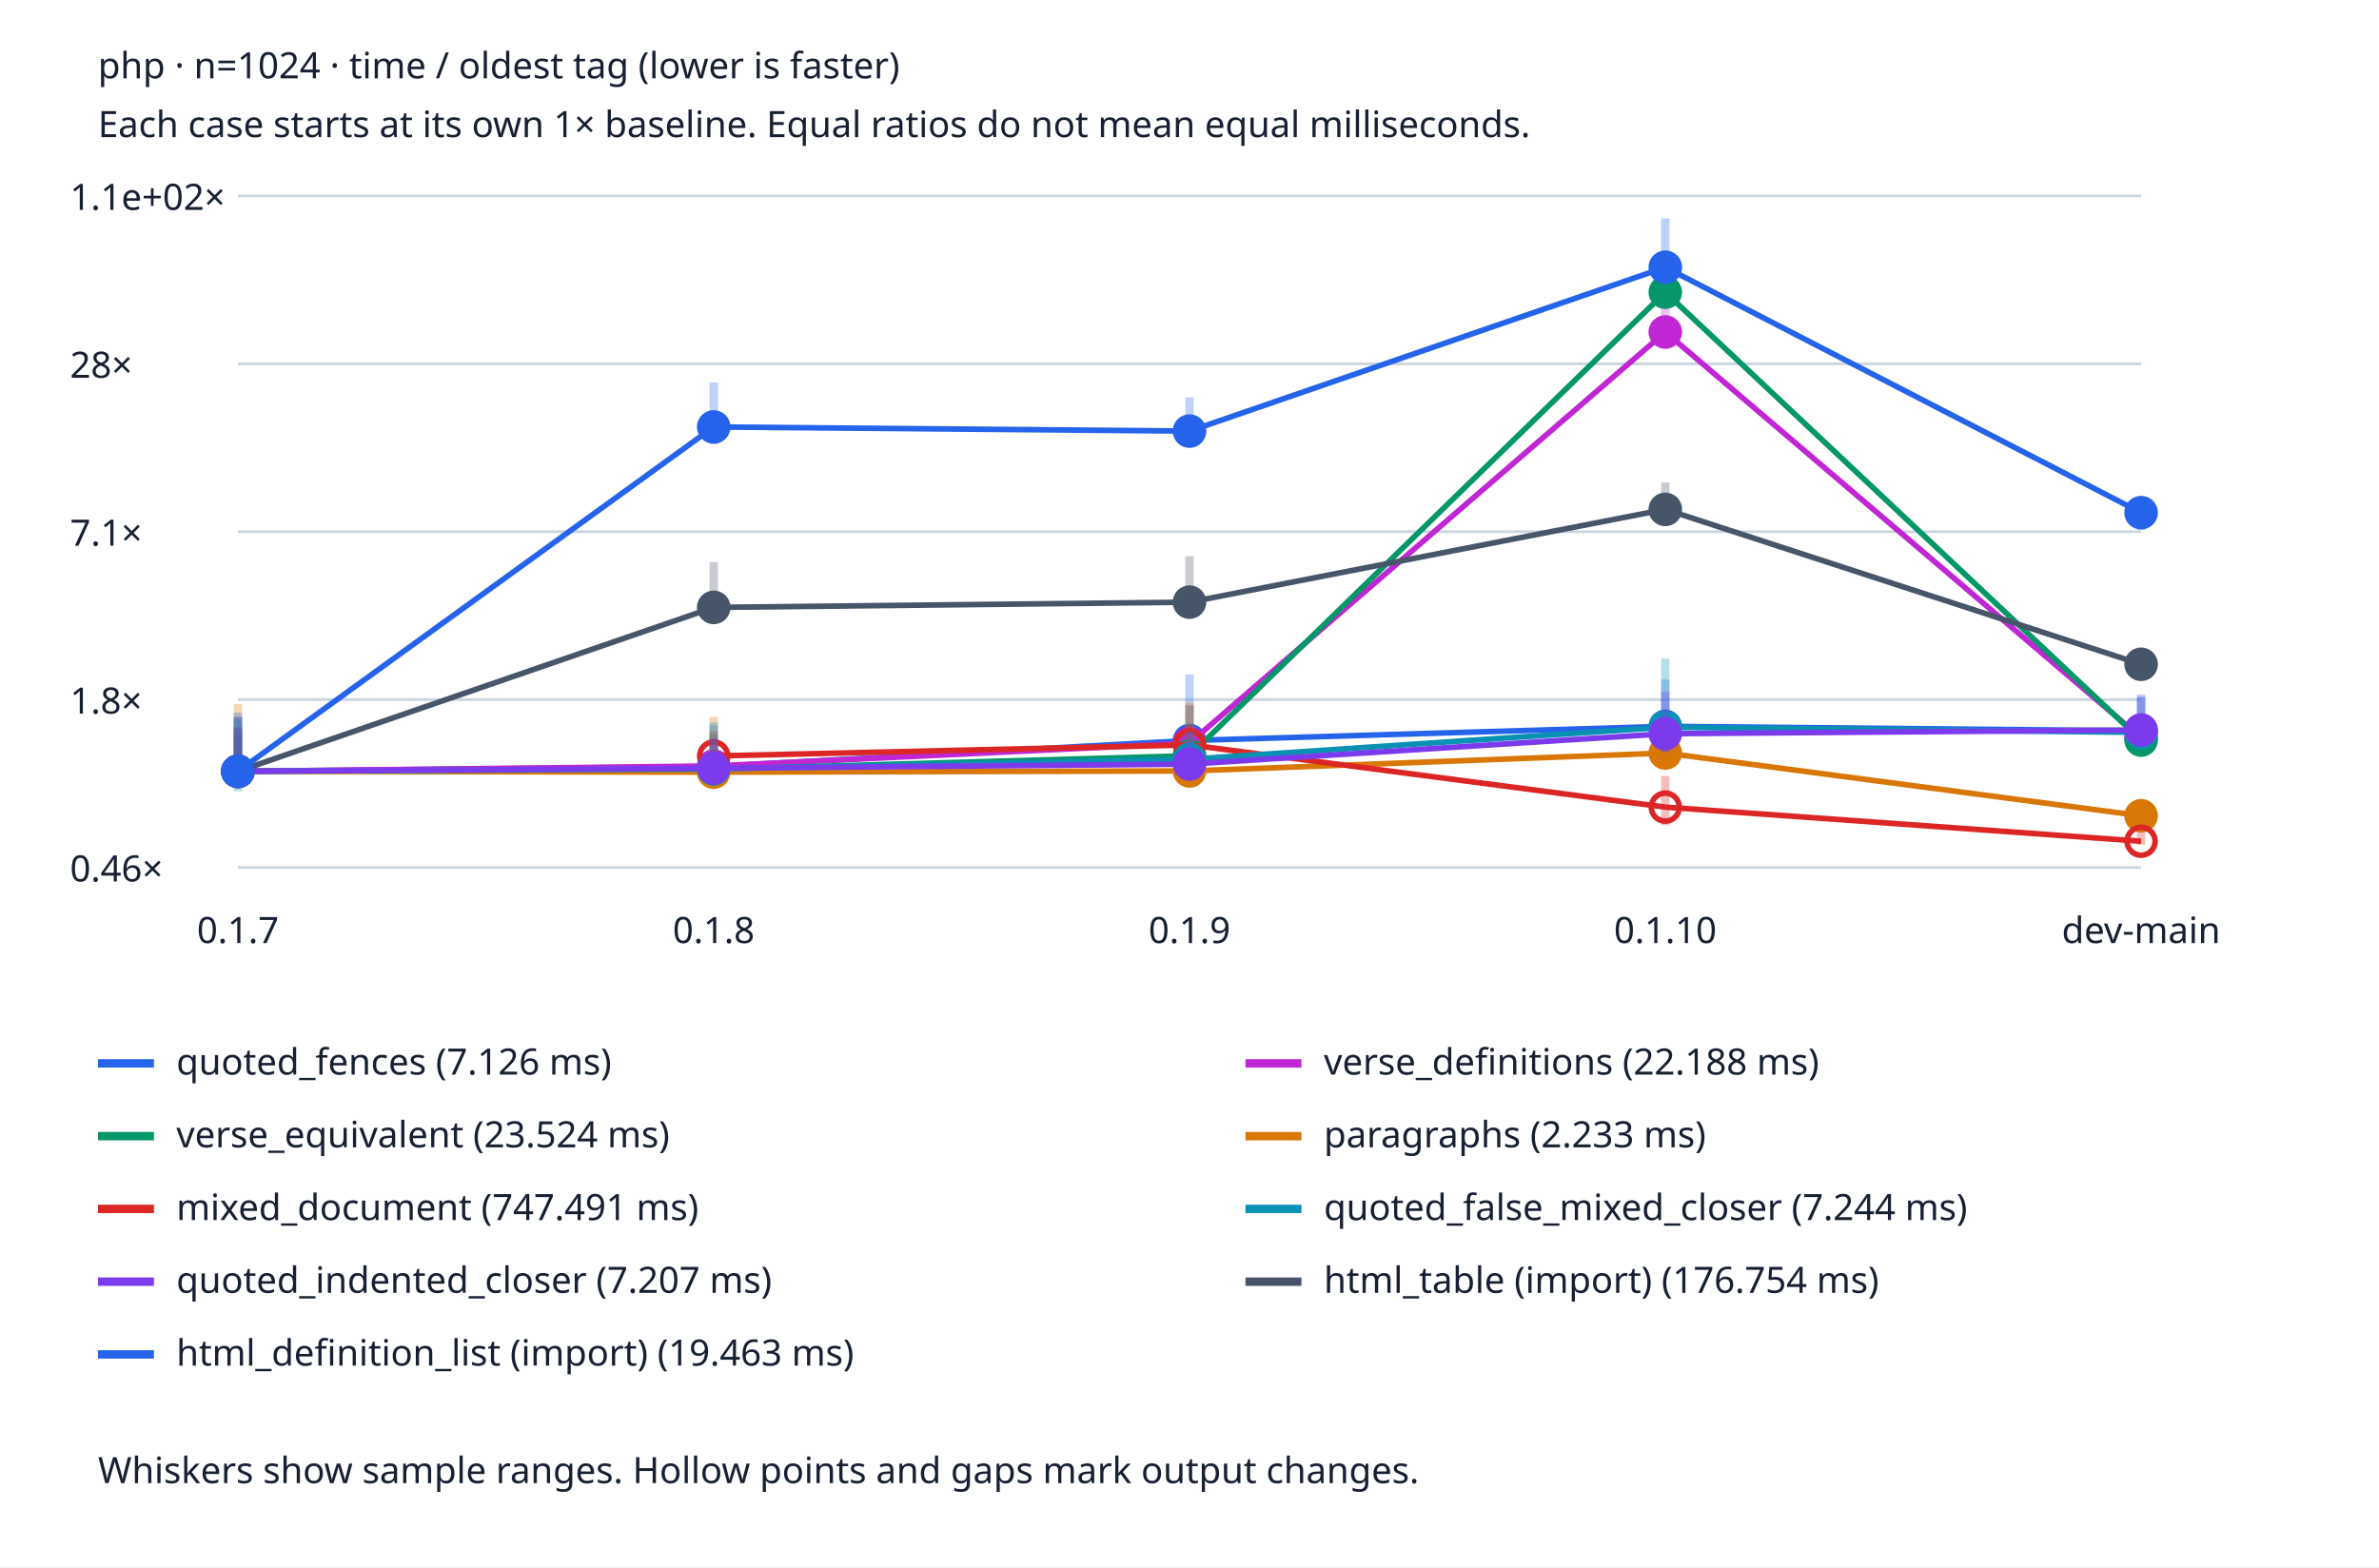
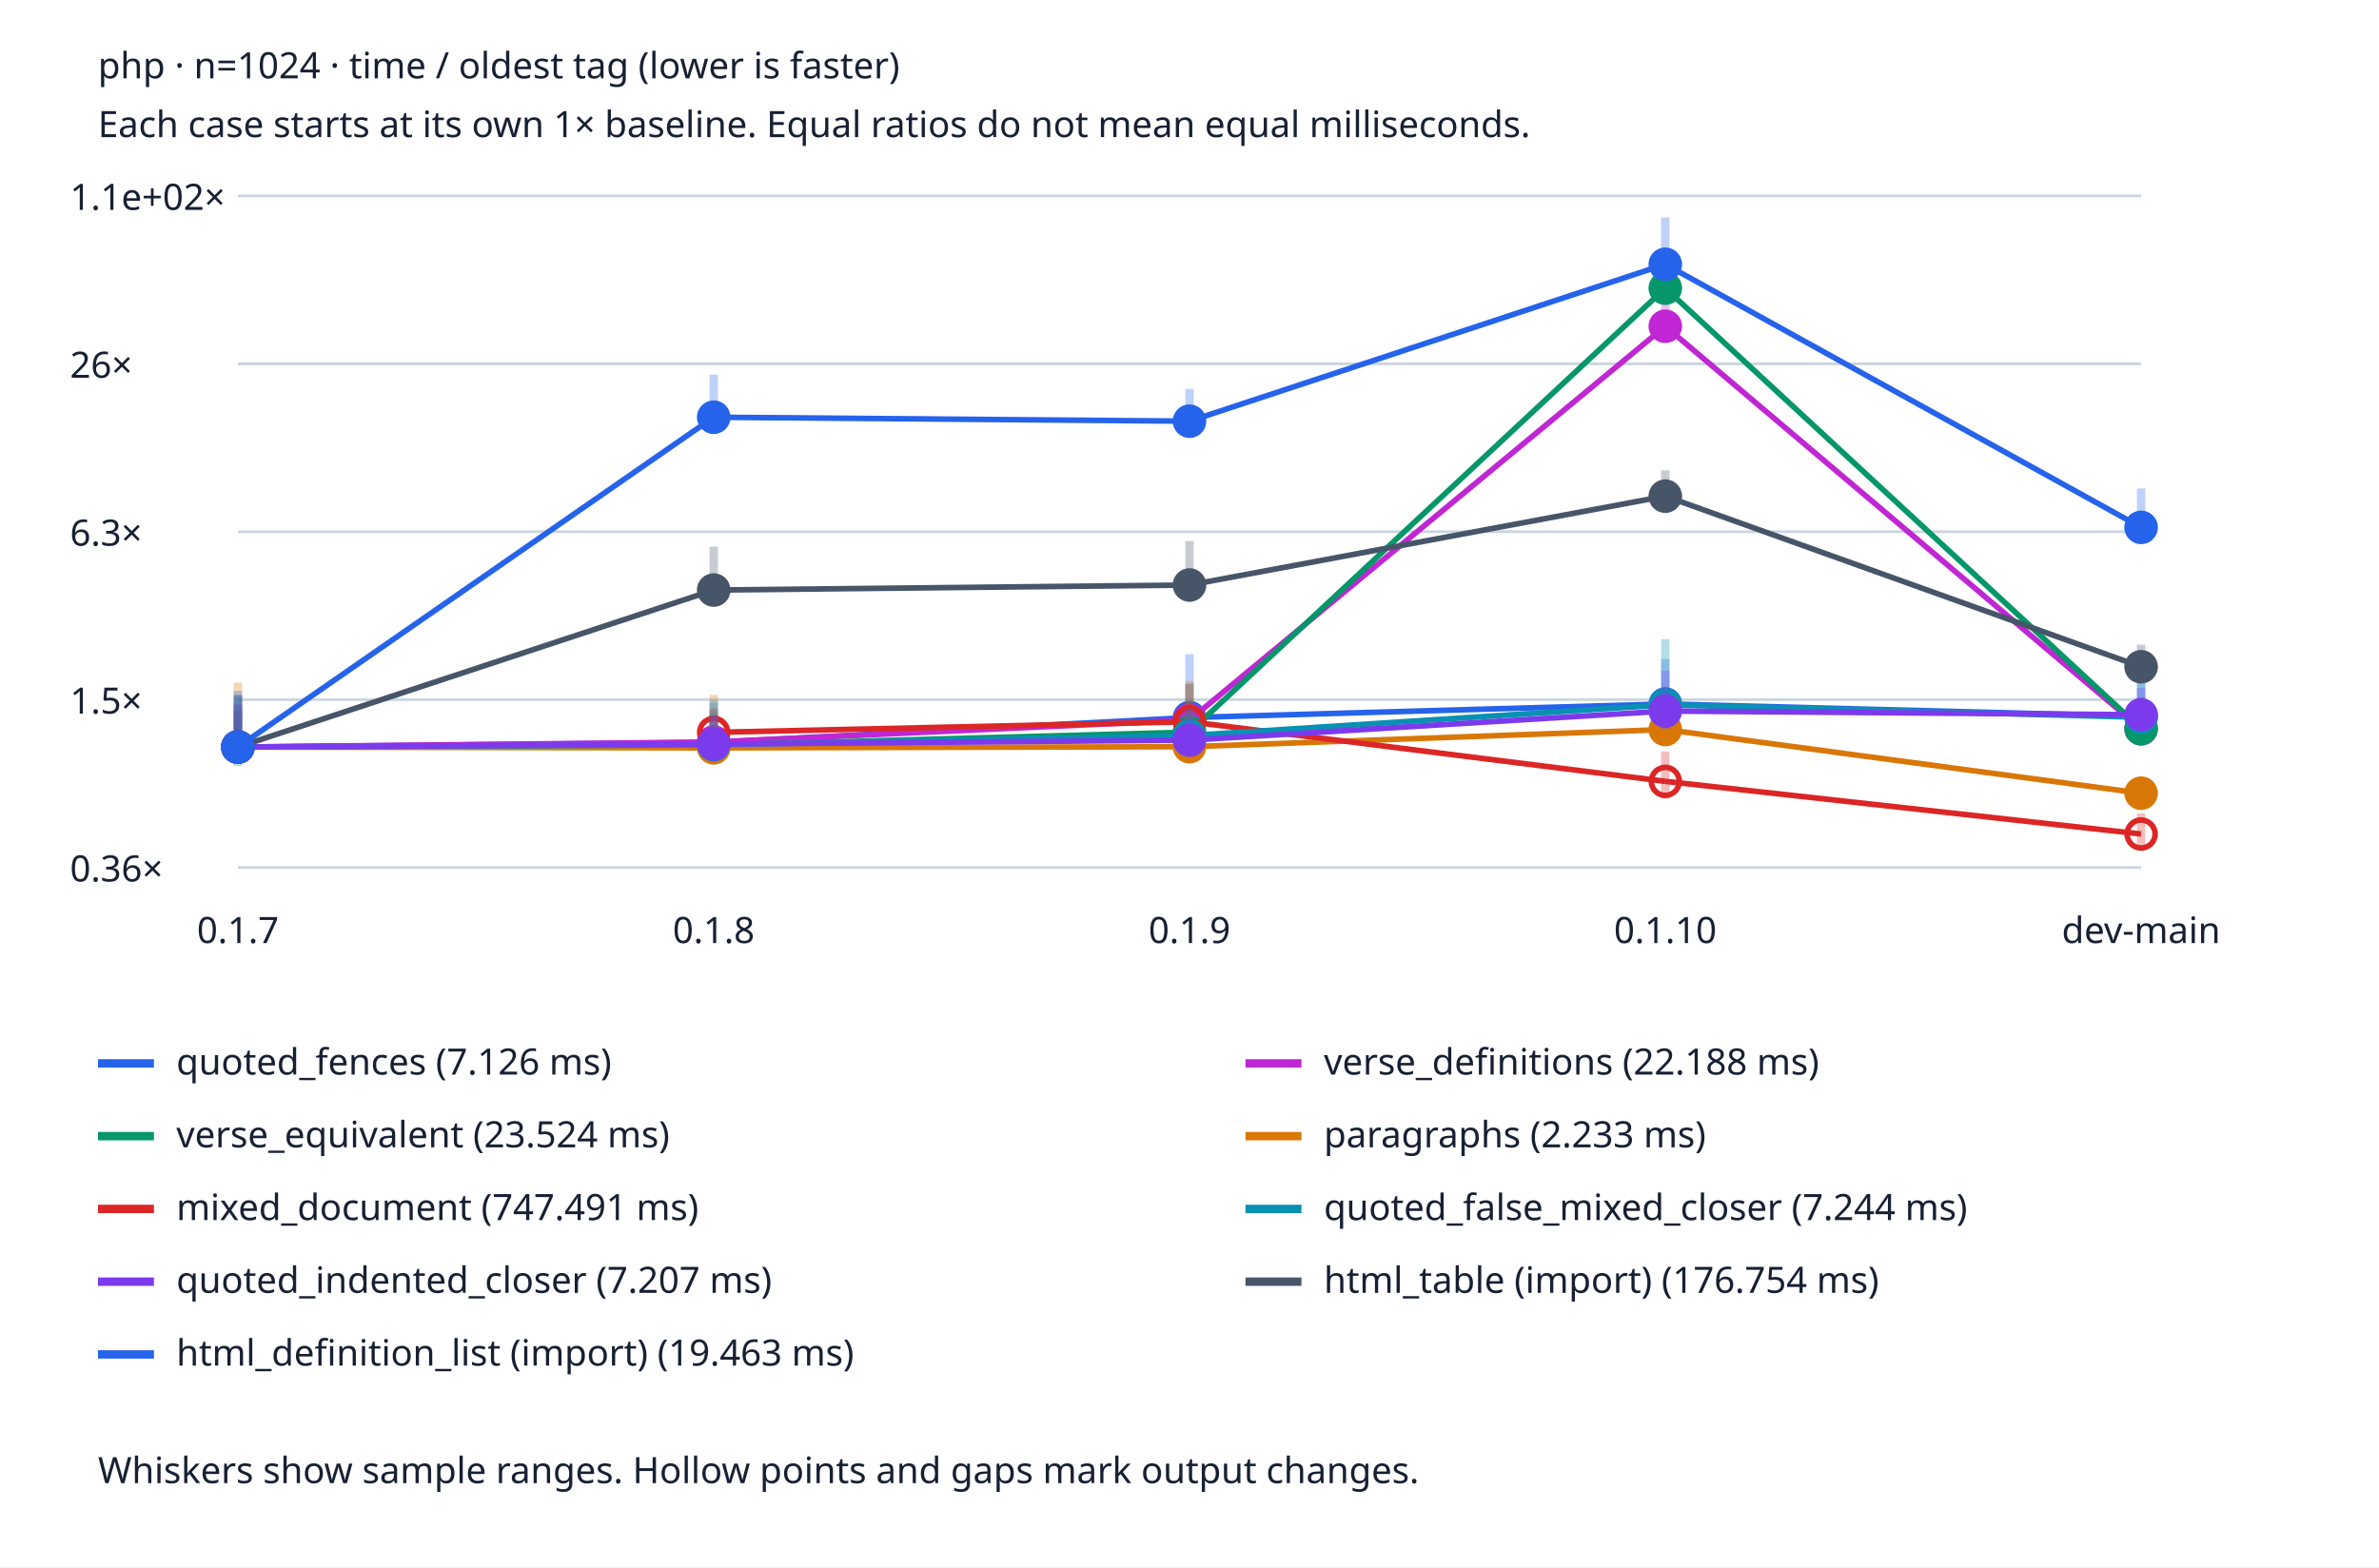
<svg xmlns="http://www.w3.org/2000/svg" viewBox="0 0 850 560" role="img" aria-labelledby="title desc">
  <style>text{font:13px system-ui;fill:#172033}.bg{fill:#fff}.grid{stroke:#cbd5e1}@media(prefers-color-scheme:dark){text{fill:#edf2f7}.bg{fill:#152033}.grid{stroke:#475569}}</style>
  <rect class="bg" width="850" height="560" />
  <text x="35" y="28" font-weight="bold">php · n=1024 · time / oldest tag (lower is faster)</text>
  <text x="35" y="49">Each case starts at its own 1× baseline. Equal ratios do not mean equal milliseconds.</text>
  <line class="grid" x1="85" x2="765" y1="310.0" y2="310.0" />
-   <text x="25" y="315.0">0.46×</text>
+   <text x="25" y="315.0">0.36×</text>
  <line class="grid" x1="85" x2="765" y1="250.0" y2="250.0" />
-   <text x="25" y="255.0">1.8×</text>
+   <text x="25" y="255.0">1.5×</text>
  <line class="grid" x1="85" x2="765" y1="190.0" y2="190.0" />
-   <text x="25" y="195.0">7.1×</text>
+   <text x="25" y="195.0">6.3×</text>
  <line class="grid" x1="85" x2="765" y1="130.0" y2="130.0" />
-   <text x="25" y="135.0">28×</text>
+   <text x="25" y="135.0">26×</text>
  <line class="grid" x1="85" x2="765" y1="70.0" y2="70.0" />
  <text x="25" y="75.0">1.1e+02×</text>
  <text x="85.0" y="337" text-anchor="middle">0.1.7</text>
  <text x="255.0" y="337" text-anchor="middle">0.1.8</text>
  <text x="425.0" y="337" text-anchor="middle">0.1.9</text>
  <text x="595.0" y="337" text-anchor="middle">0.1.10</text>
  <text x="765.0" y="337" text-anchor="middle">dev-main</text>
-   <line x1="85.0" x2="85.0" y1="279.81" y2="256.142" stroke="#2563eb" stroke-width="3" opacity=".3" />
-   <circle cx="85.0" cy="275.622" r="5" fill="#2563eb" stroke="#2563eb" stroke-width="2" />
-   <line x1="85.0" y1="275.622" x2="255.0" y2="273.905" stroke="#2563eb" stroke-width="2" />
-   <line x1="255.0" x2="255.0" y1="279.232" y2="259.13" stroke="#2563eb" stroke-width="3" opacity=".3" />
-   <circle cx="255.0" cy="273.905" r="5" fill="#2563eb" stroke="#2563eb" stroke-width="2" />
-   <line x1="255.0" y1="273.905" x2="425.0" y2="264.611" stroke="#2563eb" stroke-width="2" />
-   <line x1="425.0" x2="425.0" y1="275.184" y2="240.999" stroke="#2563eb" stroke-width="3" opacity=".3" />
-   <circle cx="425.0" cy="264.611" r="5" fill="#2563eb" stroke="#2563eb" stroke-width="2" />
-   <line x1="425.0" y1="264.611" x2="595.0" y2="259.558" stroke="#2563eb" stroke-width="2" />
-   <line x1="595.0" x2="595.0" y1="266.571" y2="242.814" stroke="#2563eb" stroke-width="3" opacity=".3" />
-   <circle cx="595.0" cy="259.558" r="5" fill="#2563eb" stroke="#2563eb" stroke-width="2" />
-   <line x1="595.0" y1="259.558" x2="765.0" y2="261.148" stroke="#2563eb" stroke-width="2" />
-   <line x1="765.0" x2="765.0" y1="263.215" y2="249.231" stroke="#2563eb" stroke-width="3" opacity=".3" />
-   <circle cx="765.0" cy="261.148" r="5" fill="#2563eb" stroke="#2563eb" stroke-width="2" />
+   <line x1="85.0" x2="85.0" y1="270.965" y2="248.295" stroke="#2563eb" stroke-width="3" opacity=".3" />
+   <circle cx="85.0" cy="266.953" r="5" fill="#2563eb" stroke="#2563eb" stroke-width="2" />
+   <line x1="85.0" y1="266.953" x2="255.0" y2="265.309" stroke="#2563eb" stroke-width="2" />
+   <line x1="255.0" x2="255.0" y1="270.411" y2="251.157" stroke="#2563eb" stroke-width="3" opacity=".3" />
+   <circle cx="255.0" cy="265.309" r="5" fill="#2563eb" stroke="#2563eb" stroke-width="2" />
+   <line x1="255.0" y1="265.309" x2="425.0" y2="256.407" stroke="#2563eb" stroke-width="2" />
+   <line x1="425.0" x2="425.0" y1="266.534" y2="233.79" stroke="#2563eb" stroke-width="3" opacity=".3" />
+   <circle cx="425.0" cy="256.407" r="5" fill="#2563eb" stroke="#2563eb" stroke-width="2" />
+   <line x1="425.0" y1="256.407" x2="595.0" y2="251.566" stroke="#2563eb" stroke-width="2" />
+   <line x1="595.0" x2="595.0" y1="258.284" y2="235.529" stroke="#2563eb" stroke-width="3" opacity=".3" />
+   <circle cx="595.0" cy="251.566" r="5" fill="#2563eb" stroke="#2563eb" stroke-width="2" />
+   <line x1="595.0" y1="251.566" x2="765.0" y2="255.969" stroke="#2563eb" stroke-width="2" />
+   <line x1="765.0" x2="765.0" y1="257.413" y2="241.532" stroke="#2563eb" stroke-width="3" opacity=".3" />
+   <circle cx="765.0" cy="255.969" r="5" fill="#2563eb" stroke="#2563eb" stroke-width="2" />
  <line x1="35" x2="55" y1="380" y2="380" stroke="#2563eb" stroke-width="3" />
  <text x="63" y="384">quoted_fences (7.126 ms)</text>
-   <line x1="85.0" x2="85.0" y1="279.294" y2="262.64" stroke="#c026d3" stroke-width="3" opacity=".3" />
-   <circle cx="85.0" cy="275.622" r="5" fill="#c026d3" stroke="#c026d3" stroke-width="2" />
-   <line x1="85.0" y1="275.622" x2="255.0" y2="273.72" stroke="#c026d3" stroke-width="2" />
-   <line x1="255.0" x2="255.0" y1="279.163" y2="263.871" stroke="#c026d3" stroke-width="3" opacity=".3" />
-   <circle cx="255.0" cy="273.72" r="5" fill="#c026d3" stroke="#c026d3" stroke-width="2" />
-   <line x1="255.0" y1="273.72" x2="425.0" y2="265.551" stroke="#c026d3" stroke-width="2" />
-   <line x1="425.0" x2="425.0" y1="277.376" y2="251.9" stroke="#c026d3" stroke-width="3" opacity=".3" />
-   <circle cx="425.0" cy="265.551" r="5" fill="#c026d3" stroke="#c026d3" stroke-width="2" />
-   <line x1="425.0" y1="265.551" x2="595.0" y2="118.641" stroke="#c026d3" stroke-width="2" />
-   <line x1="595.0" x2="595.0" y1="123.194" y2="109.699" stroke="#c026d3" stroke-width="3" opacity=".3" />
-   <circle cx="595.0" cy="118.641" r="5" fill="#c026d3" stroke="#c026d3" stroke-width="2" />
-   <line x1="595.0" y1="118.641" x2="765.0" y2="263.629" stroke="#c026d3" stroke-width="2" />
-   <line x1="765.0" x2="765.0" y1="266.491" y2="259.711" stroke="#c026d3" stroke-width="3" opacity=".3" />
-   <circle cx="765.0" cy="263.629" r="5" fill="#c026d3" stroke="#c026d3" stroke-width="2" />
+   <line x1="85.0" x2="85.0" y1="270.47" y2="254.519" stroke="#c026d3" stroke-width="3" opacity=".3" />
+   <circle cx="85.0" cy="266.953" r="5" fill="#c026d3" stroke="#c026d3" stroke-width="2" />
+   <line x1="85.0" y1="266.953" x2="255.0" y2="265.131" stroke="#c026d3" stroke-width="2" />
+   <line x1="255.0" x2="255.0" y1="270.345" y2="255.698" stroke="#c026d3" stroke-width="3" opacity=".3" />
+   <circle cx="255.0" cy="265.131" r="5" fill="#c026d3" stroke="#c026d3" stroke-width="2" />
+   <line x1="255.0" y1="265.131" x2="425.0" y2="257.307" stroke="#c026d3" stroke-width="2" />
+   <line x1="425.0" x2="425.0" y1="268.633" y2="244.231" stroke="#c026d3" stroke-width="3" opacity=".3" />
+   <circle cx="425.0" cy="257.307" r="5" fill="#c026d3" stroke="#c026d3" stroke-width="2" />
+   <line x1="425.0" y1="257.307" x2="595.0" y2="116.591" stroke="#c026d3" stroke-width="2" />
+   <line x1="595.0" x2="595.0" y1="120.951" y2="108.026" stroke="#c026d3" stroke-width="3" opacity=".3" />
+   <circle cx="595.0" cy="116.591" r="5" fill="#c026d3" stroke="#c026d3" stroke-width="2" />
+   <line x1="595.0" y1="116.591" x2="765.0" y2="260.433" stroke="#c026d3" stroke-width="2" />
+   <line x1="765.0" x2="765.0" y1="261.834" y2="252.655" stroke="#c026d3" stroke-width="3" opacity=".3" />
+   <circle cx="765.0" cy="260.433" r="5" fill="#c026d3" stroke="#c026d3" stroke-width="2" />
  <line x1="445" x2="465" y1="380" y2="380" stroke="#c026d3" stroke-width="3" />
  <text x="473" y="384">verse_definitions (22.188 ms)</text>
-   <line x1="85.0" x2="85.0" y1="279.284" y2="261.99" stroke="#059669" stroke-width="3" opacity=".3" />
-   <circle cx="85.0" cy="275.622" r="5" fill="#059669" stroke="#059669" stroke-width="2" />
-   <line x1="85.0" y1="275.622" x2="255.0" y2="274.917" stroke="#059669" stroke-width="2" />
-   <line x1="255.0" x2="255.0" y1="278.871" y2="262.54" stroke="#059669" stroke-width="3" opacity=".3" />
-   <circle cx="255.0" cy="274.917" r="5" fill="#059669" stroke="#059669" stroke-width="2" />
-   <line x1="255.0" y1="274.917" x2="425.0" y2="270.052" stroke="#059669" stroke-width="2" />
-   <line x1="425.0" x2="425.0" y1="275.81" y2="252.176" stroke="#059669" stroke-width="3" opacity=".3" />
-   <circle cx="425.0" cy="270.052" r="5" fill="#059669" stroke="#059669" stroke-width="2" />
-   <line x1="425.0" y1="270.052" x2="595.0" y2="104.423" stroke="#059669" stroke-width="2" />
-   <line x1="595.0" x2="595.0" y1="108.517" y2="99.959" stroke="#059669" stroke-width="3" opacity=".3" />
-   <circle cx="595.0" cy="104.423" r="5" fill="#059669" stroke="#059669" stroke-width="2" />
-   <line x1="595.0" y1="104.423" x2="765.0" y2="264.464" stroke="#059669" stroke-width="2" />
-   <line x1="765.0" x2="765.0" y1="267.285" y2="258.904" stroke="#059669" stroke-width="3" opacity=".3" />
-   <circle cx="765.0" cy="264.464" r="5" fill="#059669" stroke="#059669" stroke-width="2" />
+   <line x1="85.0" x2="85.0" y1="270.461" y2="253.896" stroke="#059669" stroke-width="3" opacity=".3" />
+   <circle cx="85.0" cy="266.953" r="5" fill="#059669" stroke="#059669" stroke-width="2" />
+   <line x1="85.0" y1="266.953" x2="255.0" y2="266.278" stroke="#059669" stroke-width="2" />
+   <line x1="255.0" x2="255.0" y1="270.065" y2="254.423" stroke="#059669" stroke-width="3" opacity=".3" />
+   <circle cx="255.0" cy="266.278" r="5" fill="#059669" stroke="#059669" stroke-width="2" />
+   <line x1="255.0" y1="266.278" x2="425.0" y2="261.618" stroke="#059669" stroke-width="2" />
+   <line x1="425.0" x2="425.0" y1="267.133" y2="244.496" stroke="#059669" stroke-width="3" opacity=".3" />
+   <circle cx="425.0" cy="261.618" r="5" fill="#059669" stroke="#059669" stroke-width="2" />
+   <line x1="425.0" y1="261.618" x2="595.0" y2="102.971" stroke="#059669" stroke-width="2" />
+   <line x1="595.0" x2="595.0" y1="106.893" y2="98.696" stroke="#059669" stroke-width="3" opacity=".3" />
+   <circle cx="595.0" cy="102.971" r="5" fill="#059669" stroke="#059669" stroke-width="2" />
+   <line x1="595.0" y1="102.971" x2="765.0" y2="260.386" stroke="#059669" stroke-width="2" />
+   <line x1="765.0" x2="765.0" y1="263.34" y2="249.185" stroke="#059669" stroke-width="3" opacity=".3" />
+   <circle cx="765.0" cy="260.386" r="5" fill="#059669" stroke="#059669" stroke-width="2" />
  <line x1="35" x2="55" y1="406" y2="406" stroke="#059669" stroke-width="3" />
  <text x="63" y="410">verse_equivalent (23.524 ms)</text>
-   <line x1="85.0" x2="85.0" y1="278.077" y2="251.612" stroke="#d97706" stroke-width="3" opacity=".3" />
-   <circle cx="85.0" cy="275.622" r="5" fill="#d97706" stroke="#d97706" stroke-width="2" />
-   <line x1="85.0" y1="275.622" x2="255.0" y2="275.925" stroke="#d97706" stroke-width="2" />
-   <line x1="255.0" x2="255.0" y1="277.218" y2="256.183" stroke="#d97706" stroke-width="3" opacity=".3" />
-   <circle cx="255.0" cy="275.925" r="5" fill="#d97706" stroke="#d97706" stroke-width="2" />
-   <line x1="255.0" y1="275.925" x2="425.0" y2="275.497" stroke="#d97706" stroke-width="2" />
-   <line x1="425.0" x2="425.0" y1="277.881" y2="250.969" stroke="#d97706" stroke-width="3" opacity=".3" />
-   <circle cx="425.0" cy="275.497" r="5" fill="#d97706" stroke="#d97706" stroke-width="2" />
-   <line x1="425.0" y1="275.497" x2="595.0" y2="269.085" stroke="#d97706" stroke-width="2" />
-   <line x1="595.0" x2="595.0" y1="270.509" y2="257.541" stroke="#d97706" stroke-width="3" opacity=".3" />
-   <circle cx="595.0" cy="269.085" r="5" fill="#d97706" stroke="#d97706" stroke-width="2" />
-   <line x1="595.0" y1="269.085" x2="765.0" y2="291.516" stroke="#d97706" stroke-width="2" />
-   <line x1="765.0" x2="765.0" y1="292.468" y2="289.486" stroke="#d97706" stroke-width="3" opacity=".3" />
-   <circle cx="765.0" cy="291.516" r="5" fill="#d97706" stroke="#d97706" stroke-width="2" />
+   <line x1="85.0" x2="85.0" y1="269.305" y2="243.956" stroke="#d97706" stroke-width="3" opacity=".3" />
+   <circle cx="85.0" cy="266.953" r="5" fill="#d97706" stroke="#d97706" stroke-width="2" />
+   <line x1="85.0" y1="266.953" x2="255.0" y2="267.243" stroke="#d97706" stroke-width="2" />
+   <line x1="255.0" x2="255.0" y1="268.482" y2="248.334" stroke="#d97706" stroke-width="3" opacity=".3" />
+   <circle cx="255.0" cy="267.243" r="5" fill="#d97706" stroke="#d97706" stroke-width="2" />
+   <line x1="255.0" y1="267.243" x2="425.0" y2="266.834" stroke="#d97706" stroke-width="2" />
+   <line x1="425.0" x2="425.0" y1="269.117" y2="243.34" stroke="#d97706" stroke-width="3" opacity=".3" />
+   <circle cx="425.0" cy="266.834" r="5" fill="#d97706" stroke="#d97706" stroke-width="2" />
+   <line x1="425.0" y1="266.834" x2="595.0" y2="260.691" stroke="#d97706" stroke-width="2" />
+   <line x1="595.0" x2="595.0" y1="262.056" y2="249.635" stroke="#d97706" stroke-width="3" opacity=".3" />
+   <circle cx="595.0" cy="260.691" r="5" fill="#d97706" stroke="#d97706" stroke-width="2" />
+   <line x1="595.0" y1="260.691" x2="765.0" y2="283.45" stroke="#d97706" stroke-width="2" />
+   <line x1="765.0" x2="765.0" y1="284.951" y2="281.59" stroke="#d97706" stroke-width="3" opacity=".3" />
+   <circle cx="765.0" cy="283.45" r="5" fill="#d97706" stroke="#d97706" stroke-width="2" />
  <line x1="445" x2="465" y1="406" y2="406" stroke="#d97706" stroke-width="3" />
  <text x="473" y="410">paragraphs (2.233 ms)</text>
-   <line x1="85.0" x2="85.0" y1="280.119" y2="260.189" stroke="#dc2626" stroke-width="3" opacity=".3" />
-   <circle cx="85.0" cy="275.622" r="5" fill="#dc2626" stroke="#dc2626" stroke-width="2" />
-   <line x1="255.0" x2="255.0" y1="274.131" y2="261.274" stroke="#dc2626" stroke-width="3" opacity=".3" />
-   <circle cx="255.0" cy="270.146" r="5" fill="none" stroke="#dc2626" stroke-width="2" />
-   <line x1="255.0" y1="270.146" x2="425.0" y2="266.182" stroke="#dc2626" stroke-width="2" />
-   <line x1="425.0" x2="425.0" y1="274.557" y2="259.152" stroke="#dc2626" stroke-width="3" opacity=".3" />
-   <circle cx="425.0" cy="266.182" r="5" fill="none" stroke="#dc2626" stroke-width="2" />
-   <line x1="425.0" y1="266.182" x2="595.0" y2="288.425" stroke="#dc2626" stroke-width="2" />
-   <line x1="595.0" x2="595.0" y1="294.897" y2="277.268" stroke="#dc2626" stroke-width="3" opacity=".3" />
-   <circle cx="595.0" cy="288.425" r="5" fill="none" stroke="#dc2626" stroke-width="2" />
-   <line x1="595.0" y1="288.425" x2="765.0" y2="300.62" stroke="#dc2626" stroke-width="2" />
-   <line x1="765.0" x2="765.0" y1="301.935" y2="297.444" stroke="#dc2626" stroke-width="3" opacity=".3" />
-   <circle cx="765.0" cy="300.62" r="5" fill="none" stroke="#dc2626" stroke-width="2" />
+   <line x1="85.0" x2="85.0" y1="271.261" y2="252.171" stroke="#dc2626" stroke-width="3" opacity=".3" />
+   <circle cx="85.0" cy="266.953" r="5" fill="#dc2626" stroke="#dc2626" stroke-width="2" />
+   <line x1="255.0" x2="255.0" y1="265.525" y2="253.21" stroke="#dc2626" stroke-width="3" opacity=".3" />
+   <circle cx="255.0" cy="261.708" r="5" fill="none" stroke="#dc2626" stroke-width="2" />
+   <line x1="255.0" y1="261.708" x2="425.0" y2="257.911" stroke="#dc2626" stroke-width="2" />
+   <line x1="425.0" x2="425.0" y1="265.933" y2="251.178" stroke="#dc2626" stroke-width="3" opacity=".3" />
+   <circle cx="425.0" cy="257.911" r="5" fill="none" stroke="#dc2626" stroke-width="2" />
+   <line x1="425.0" y1="257.911" x2="595.0" y2="279.216" stroke="#dc2626" stroke-width="2" />
+   <line x1="595.0" x2="595.0" y1="285.416" y2="268.53" stroke="#dc2626" stroke-width="3" opacity=".3" />
+   <circle cx="595.0" cy="279.216" r="5" fill="none" stroke="#dc2626" stroke-width="2" />
+   <line x1="595.0" y1="279.216" x2="765.0" y2="298.033" stroke="#dc2626" stroke-width="2" />
+   <line x1="765.0" x2="765.0" y1="302.275" y2="290.62" stroke="#dc2626" stroke-width="3" opacity=".3" />
+   <circle cx="765.0" cy="298.033" r="5" fill="none" stroke="#dc2626" stroke-width="2" />
  <line x1="35" x2="55" y1="432" y2="432" stroke="#dc2626" stroke-width="3" />
  <text x="63" y="436">mixed_document (747.491 ms)</text>
-   <line x1="85.0" x2="85.0" y1="282.743" y2="257.003" stroke="#0891b2" stroke-width="3" opacity=".3" />
-   <circle cx="85.0" cy="275.622" r="5" fill="#0891b2" stroke="#0891b2" stroke-width="2" />
-   <line x1="85.0" y1="275.622" x2="255.0" y2="274.772" stroke="#0891b2" stroke-width="2" />
-   <line x1="255.0" x2="255.0" y1="279.359" y2="258.118" stroke="#0891b2" stroke-width="3" opacity=".3" />
-   <circle cx="255.0" cy="274.772" r="5" fill="#0891b2" stroke="#0891b2" stroke-width="2" />
-   <line x1="255.0" y1="274.772" x2="425.0" y2="271.316" stroke="#0891b2" stroke-width="2" />
-   <line x1="425.0" x2="425.0" y1="278.76" y2="261.282" stroke="#0891b2" stroke-width="3" opacity=".3" />
-   <circle cx="425.0" cy="271.316" r="5" fill="#0891b2" stroke="#0891b2" stroke-width="2" />
-   <line x1="425.0" y1="271.316" x2="595.0" y2="259.875" stroke="#0891b2" stroke-width="2" />
-   <line x1="595.0" x2="595.0" y1="268.67" y2="235.385" stroke="#0891b2" stroke-width="3" opacity=".3" />
-   <circle cx="595.0" cy="259.875" r="5" fill="#0891b2" stroke="#0891b2" stroke-width="2" />
-   <line x1="595.0" y1="259.875" x2="765.0" y2="261.722" stroke="#0891b2" stroke-width="2" />
-   <line x1="765.0" x2="765.0" y1="263.868" y2="248.805" stroke="#0891b2" stroke-width="3" opacity=".3" />
-   <circle cx="765.0" cy="261.722" r="5" fill="#0891b2" stroke="#0891b2" stroke-width="2" />
+   <line x1="85.0" x2="85.0" y1="273.774" y2="249.119" stroke="#0891b2" stroke-width="3" opacity=".3" />
+   <circle cx="85.0" cy="266.953" r="5" fill="#0891b2" stroke="#0891b2" stroke-width="2" />
+   <line x1="85.0" y1="266.953" x2="255.0" y2="266.139" stroke="#0891b2" stroke-width="2" />
+   <line x1="255.0" x2="255.0" y1="270.533" y2="250.187" stroke="#0891b2" stroke-width="3" opacity=".3" />
+   <circle cx="255.0" cy="266.139" r="5" fill="#0891b2" stroke="#0891b2" stroke-width="2" />
+   <line x1="255.0" y1="266.139" x2="425.0" y2="262.829" stroke="#0891b2" stroke-width="2" />
+   <line x1="425.0" x2="425.0" y1="269.959" y2="253.218" stroke="#0891b2" stroke-width="3" opacity=".3" />
+   <circle cx="425.0" cy="262.829" r="5" fill="#0891b2" stroke="#0891b2" stroke-width="2" />
+   <line x1="425.0" y1="262.829" x2="595.0" y2="251.871" stroke="#0891b2" stroke-width="2" />
+   <line x1="595.0" x2="595.0" y1="260.295" y2="228.413" stroke="#0891b2" stroke-width="3" opacity=".3" />
+   <circle cx="595.0" cy="251.871" r="5" fill="#0891b2" stroke="#0891b2" stroke-width="2" />
+   <line x1="595.0" y1="251.871" x2="765.0" y2="256.316" stroke="#0891b2" stroke-width="2" />
+   <line x1="765.0" x2="765.0" y1="258.024" y2="237.493" stroke="#0891b2" stroke-width="3" opacity=".3" />
+   <circle cx="765.0" cy="256.316" r="5" fill="#0891b2" stroke="#0891b2" stroke-width="2" />
  <line x1="445" x2="465" y1="432" y2="432" stroke="#0891b2" stroke-width="3" />
  <text x="473" y="436">quoted_false_mixed_closer (7.244 ms)</text>
-   <line x1="85.0" x2="85.0" y1="280.335" y2="259.622" stroke="#7c3aed" stroke-width="3" opacity=".3" />
-   <circle cx="85.0" cy="275.622" r="5" fill="#7c3aed" stroke="#7c3aed" stroke-width="2" />
-   <line x1="85.0" y1="275.622" x2="255.0" y2="274.526" stroke="#7c3aed" stroke-width="2" />
-   <line x1="255.0" x2="255.0" y1="279.611" y2="263.96" stroke="#7c3aed" stroke-width="3" opacity=".3" />
-   <circle cx="255.0" cy="274.526" r="5" fill="#7c3aed" stroke="#7c3aed" stroke-width="2" />
-   <line x1="255.0" y1="274.526" x2="425.0" y2="273.051" stroke="#7c3aed" stroke-width="2" />
-   <line x1="425.0" x2="425.0" y1="278.368" y2="261.628" stroke="#7c3aed" stroke-width="3" opacity=".3" />
-   <circle cx="425.0" cy="273.051" r="5" fill="#7c3aed" stroke="#7c3aed" stroke-width="2" />
-   <line x1="425.0" y1="273.051" x2="595.0" y2="262.184" stroke="#7c3aed" stroke-width="2" />
-   <line x1="595.0" x2="595.0" y1="268.842" y2="247.14" stroke="#7c3aed" stroke-width="3" opacity=".3" />
-   <circle cx="595.0" cy="262.184" r="5" fill="#7c3aed" stroke="#7c3aed" stroke-width="2" />
-   <line x1="595.0" y1="262.184" x2="765.0" y2="260.863" stroke="#7c3aed" stroke-width="2" />
-   <line x1="765.0" x2="765.0" y1="264.002" y2="248.174" stroke="#7c3aed" stroke-width="3" opacity=".3" />
-   <circle cx="765.0" cy="260.863" r="5" fill="#7c3aed" stroke="#7c3aed" stroke-width="2" />
+   <line x1="85.0" x2="85.0" y1="271.467" y2="251.628" stroke="#7c3aed" stroke-width="3" opacity=".3" />
+   <circle cx="85.0" cy="266.953" r="5" fill="#7c3aed" stroke="#7c3aed" stroke-width="2" />
+   <line x1="85.0" y1="266.953" x2="255.0" y2="265.903" stroke="#7c3aed" stroke-width="2" />
+   <line x1="255.0" x2="255.0" y1="270.775" y2="255.783" stroke="#7c3aed" stroke-width="3" opacity=".3" />
+   <circle cx="255.0" cy="265.903" r="5" fill="#7c3aed" stroke="#7c3aed" stroke-width="2" />
+   <line x1="255.0" y1="265.903" x2="425.0" y2="264.491" stroke="#7c3aed" stroke-width="2" />
+   <line x1="425.0" x2="425.0" y1="269.583" y2="253.549" stroke="#7c3aed" stroke-width="3" opacity=".3" />
+   <circle cx="425.0" cy="264.491" r="5" fill="#7c3aed" stroke="#7c3aed" stroke-width="2" />
+   <line x1="425.0" y1="264.491" x2="595.0" y2="254.082" stroke="#7c3aed" stroke-width="2" />
+   <line x1="595.0" x2="595.0" y1="260.46" y2="239.672" stroke="#7c3aed" stroke-width="3" opacity=".3" />
+   <circle cx="595.0" cy="254.082" r="5" fill="#7c3aed" stroke="#7c3aed" stroke-width="2" />
+   <line x1="595.0" y1="254.082" x2="765.0" y2="255.417" stroke="#7c3aed" stroke-width="2" />
+   <line x1="765.0" x2="765.0" y1="258.153" y2="245.764" stroke="#7c3aed" stroke-width="3" opacity=".3" />
+   <circle cx="765.0" cy="255.417" r="5" fill="#7c3aed" stroke="#7c3aed" stroke-width="2" />
  <line x1="35" x2="55" y1="458" y2="458" stroke="#7c3aed" stroke-width="3" />
  <text x="63" y="462">quoted_indented_closer (7.207 ms)</text>
-   <line x1="85.0" x2="85.0" y1="278.696" y2="256.266" stroke="#475569" stroke-width="3" opacity=".3" />
-   <circle cx="85.0" cy="275.622" r="5" fill="#475569" stroke="#475569" stroke-width="2" />
-   <line x1="85.0" y1="275.622" x2="255.0" y2="217.05" stroke="#475569" stroke-width="2" />
-   <line x1="255.0" x2="255.0" y1="220.864" y2="200.859" stroke="#475569" stroke-width="3" opacity=".3" />
-   <circle cx="255.0" cy="217.05" r="5" fill="#475569" stroke="#475569" stroke-width="2" />
-   <line x1="255.0" y1="217.05" x2="425.0" y2="215.175" stroke="#475569" stroke-width="2" />
-   <line x1="425.0" x2="425.0" y1="220.877" y2="198.749" stroke="#475569" stroke-width="3" opacity=".3" />
-   <circle cx="425.0" cy="215.175" r="5" fill="#475569" stroke="#475569" stroke-width="2" />
-   <line x1="425.0" y1="215.175" x2="595.0" y2="182.026" stroke="#475569" stroke-width="2" />
-   <line x1="595.0" x2="595.0" y1="187.752" y2="172.383" stroke="#475569" stroke-width="3" opacity=".3" />
-   <circle cx="595.0" cy="182.026" r="5" fill="#475569" stroke="#475569" stroke-width="2" />
-   <line x1="595.0" y1="182.026" x2="765.0" y2="237.383" stroke="#475569" stroke-width="2" />
-   <line x1="765.0" x2="765.0" y1="240.065" y2="232.537" stroke="#475569" stroke-width="3" opacity=".3" />
-   <circle cx="765.0" cy="237.383" r="5" fill="#475569" stroke="#475569" stroke-width="2" />
+   <line x1="85.0" x2="85.0" y1="269.898" y2="248.413" stroke="#475569" stroke-width="3" opacity=".3" />
+   <circle cx="85.0" cy="266.953" r="5" fill="#475569" stroke="#475569" stroke-width="2" />
+   <line x1="85.0" y1="266.953" x2="255.0" y2="210.851" stroke="#475569" stroke-width="2" />
+   <line x1="255.0" x2="255.0" y1="214.504" y2="195.342" stroke="#475569" stroke-width="3" opacity=".3" />
+   <circle cx="255.0" cy="210.851" r="5" fill="#475569" stroke="#475569" stroke-width="2" />
+   <line x1="255.0" y1="210.851" x2="425.0" y2="209.054" stroke="#475569" stroke-width="2" />
+   <line x1="425.0" x2="425.0" y1="214.516" y2="193.321" stroke="#475569" stroke-width="3" opacity=".3" />
+   <circle cx="425.0" cy="209.054" r="5" fill="#475569" stroke="#475569" stroke-width="2" />
+   <line x1="425.0" y1="209.054" x2="595.0" y2="177.303" stroke="#475569" stroke-width="2" />
+   <line x1="595.0" x2="595.0" y1="182.788" y2="168.067" stroke="#475569" stroke-width="3" opacity=".3" />
+   <circle cx="595.0" cy="177.303" r="5" fill="#475569" stroke="#475569" stroke-width="2" />
+   <line x1="595.0" y1="177.303" x2="765.0" y2="238.265" stroke="#475569" stroke-width="2" />
+   <line x1="765.0" x2="765.0" y1="241.138" y2="230.348" stroke="#475569" stroke-width="3" opacity=".3" />
+   <circle cx="765.0" cy="238.265" r="5" fill="#475569" stroke="#475569" stroke-width="2" />
  <line x1="445" x2="465" y1="458" y2="458" stroke="#475569" stroke-width="3" />
  <text x="473" y="462">html_table (import) (176.754 ms)</text>
-   <line x1="85.0" x2="85.0" y1="278.387" y2="254.663" stroke="#2563eb" stroke-width="3" opacity=".3" />
-   <circle cx="85.0" cy="275.622" r="5" fill="#2563eb" stroke="#2563eb" stroke-width="2" />
-   <line x1="85.0" y1="275.622" x2="255.0" y2="152.574" stroke="#2563eb" stroke-width="2" />
-   <line x1="255.0" x2="255.0" y1="158.617" y2="136.697" stroke="#2563eb" stroke-width="3" opacity=".3" />
-   <circle cx="255.0" cy="152.574" r="5" fill="#2563eb" stroke="#2563eb" stroke-width="2" />
-   <line x1="255.0" y1="152.574" x2="425.0" y2="154.051" stroke="#2563eb" stroke-width="2" />
-   <line x1="425.0" x2="425.0" y1="158.635" y2="141.98" stroke="#2563eb" stroke-width="3" opacity=".3" />
-   <circle cx="425.0" cy="154.051" r="5" fill="#2563eb" stroke="#2563eb" stroke-width="2" />
-   <line x1="425.0" y1="154.051" x2="595.0" y2="95.51" stroke="#2563eb" stroke-width="2" />
-   <line x1="595.0" x2="595.0" y1="100.43" y2="78.065" stroke="#2563eb" stroke-width="3" opacity=".3" />
-   <circle cx="595.0" cy="95.51" r="5" fill="#2563eb" stroke="#2563eb" stroke-width="2" />
-   <line x1="595.0" y1="95.51" x2="765.0" y2="183.201" stroke="#2563eb" stroke-width="2" />
-   <line x1="765.0" x2="765.0" y1="189.361" y2="177.935" stroke="#2563eb" stroke-width="3" opacity=".3" />
-   <circle cx="765.0" cy="183.201" r="5" fill="#2563eb" stroke="#2563eb" stroke-width="2" />
+   <line x1="85.0" x2="85.0" y1="269.602" y2="246.878" stroke="#2563eb" stroke-width="3" opacity=".3" />
+   <circle cx="85.0" cy="266.953" r="5" fill="#2563eb" stroke="#2563eb" stroke-width="2" />
+   <line x1="85.0" y1="266.953" x2="255.0" y2="149.093" stroke="#2563eb" stroke-width="2" />
+   <line x1="255.0" x2="255.0" y1="154.881" y2="133.885" stroke="#2563eb" stroke-width="3" opacity=".3" />
+   <circle cx="255.0" cy="149.093" r="5" fill="#2563eb" stroke="#2563eb" stroke-width="2" />
+   <line x1="255.0" y1="149.093" x2="425.0" y2="150.508" stroke="#2563eb" stroke-width="2" />
+   <line x1="425.0" x2="425.0" y1="154.898" y2="138.946" stroke="#2563eb" stroke-width="3" opacity=".3" />
+   <circle cx="425.0" cy="150.508" r="5" fill="#2563eb" stroke="#2563eb" stroke-width="2" />
+   <line x1="425.0" y1="150.508" x2="595.0" y2="94.435" stroke="#2563eb" stroke-width="2" />
+   <line x1="595.0" x2="595.0" y1="99.148" y2="77.725" stroke="#2563eb" stroke-width="3" opacity=".3" />
+   <circle cx="595.0" cy="94.435" r="5" fill="#2563eb" stroke="#2563eb" stroke-width="2" />
+   <line x1="595.0" y1="94.435" x2="765.0" y2="188.453" stroke="#2563eb" stroke-width="2" />
+   <line x1="765.0" x2="765.0" y1="192.603" y2="174.547" stroke="#2563eb" stroke-width="3" opacity=".3" />
+   <circle cx="765.0" cy="188.453" r="5" fill="#2563eb" stroke="#2563eb" stroke-width="2" />
  <line x1="35" x2="55" y1="484" y2="484" stroke="#2563eb" stroke-width="3" />
  <text x="63" y="488">html_definition_list (import) (19.463 ms)</text>
  <text x="35" y="530">Whiskers show sample ranges. Hollow points and gaps mark output changes.</text>
</svg>
